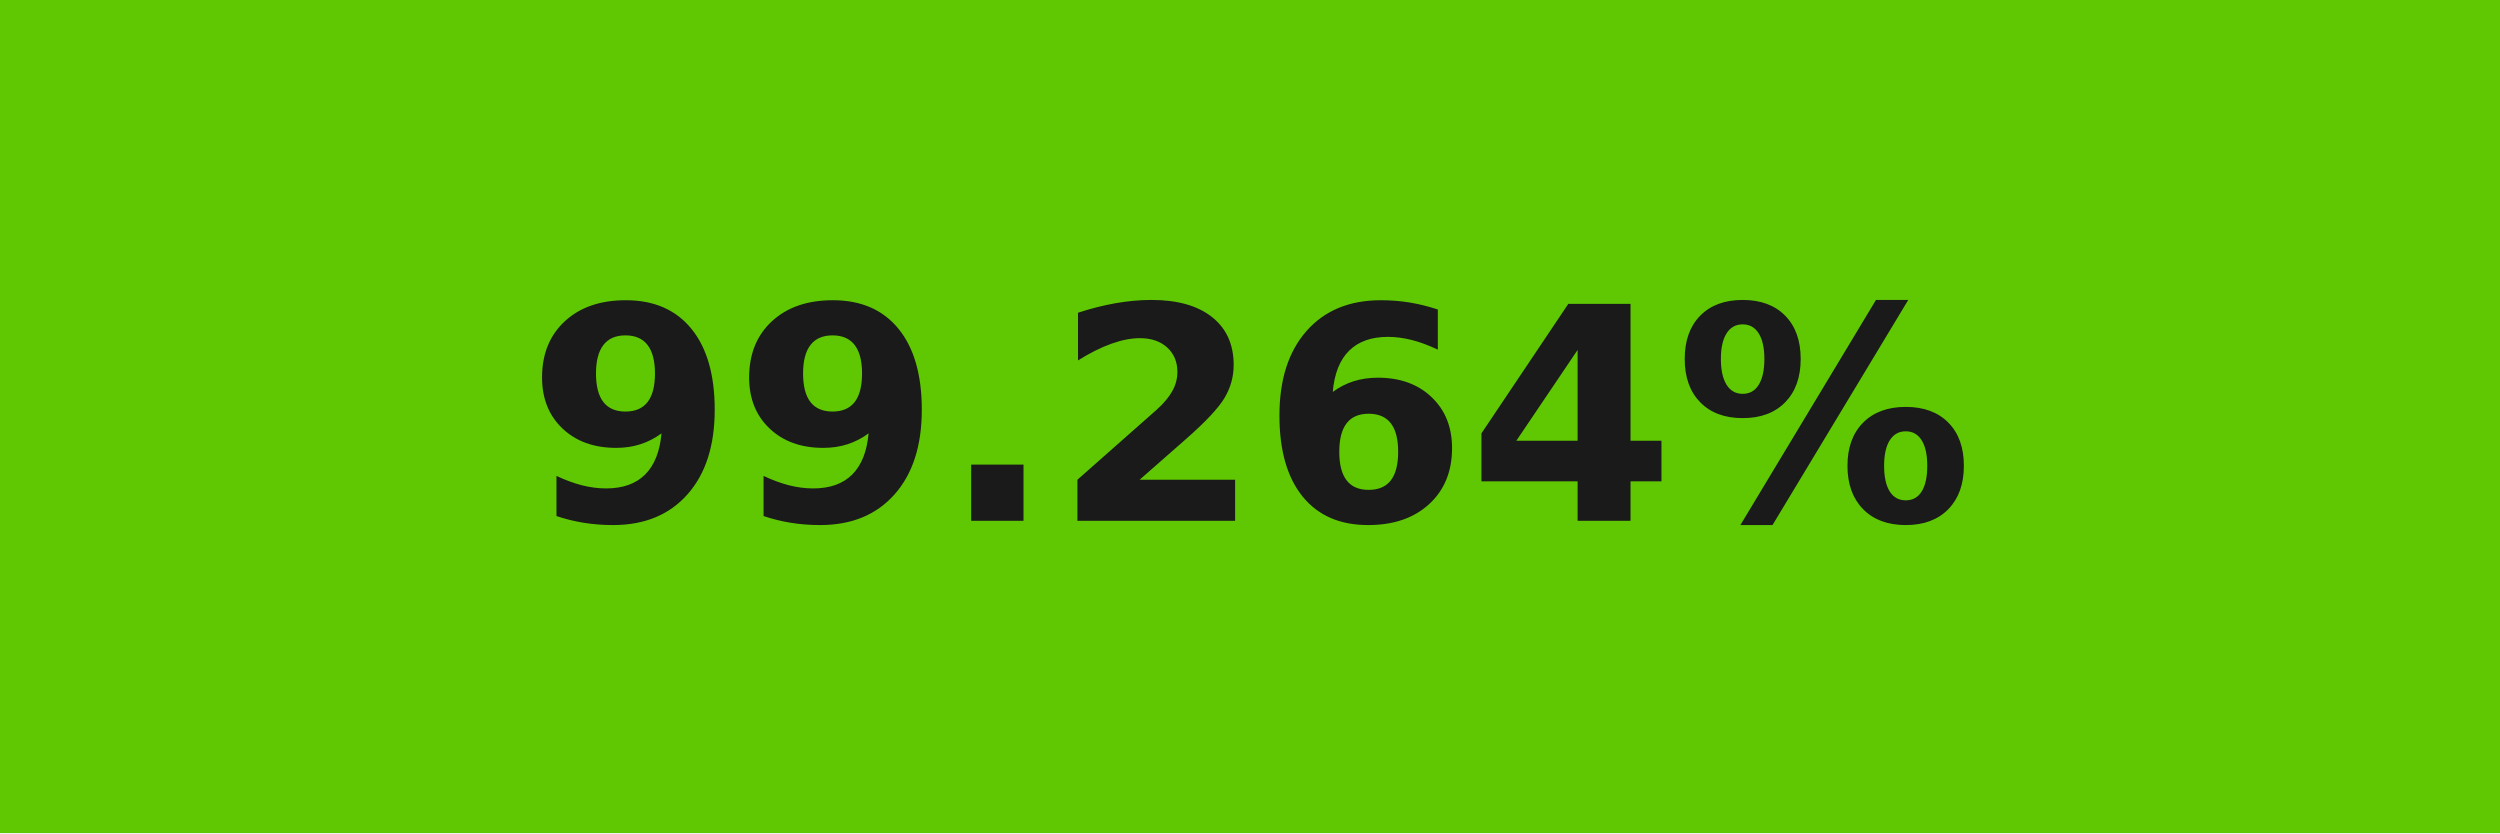
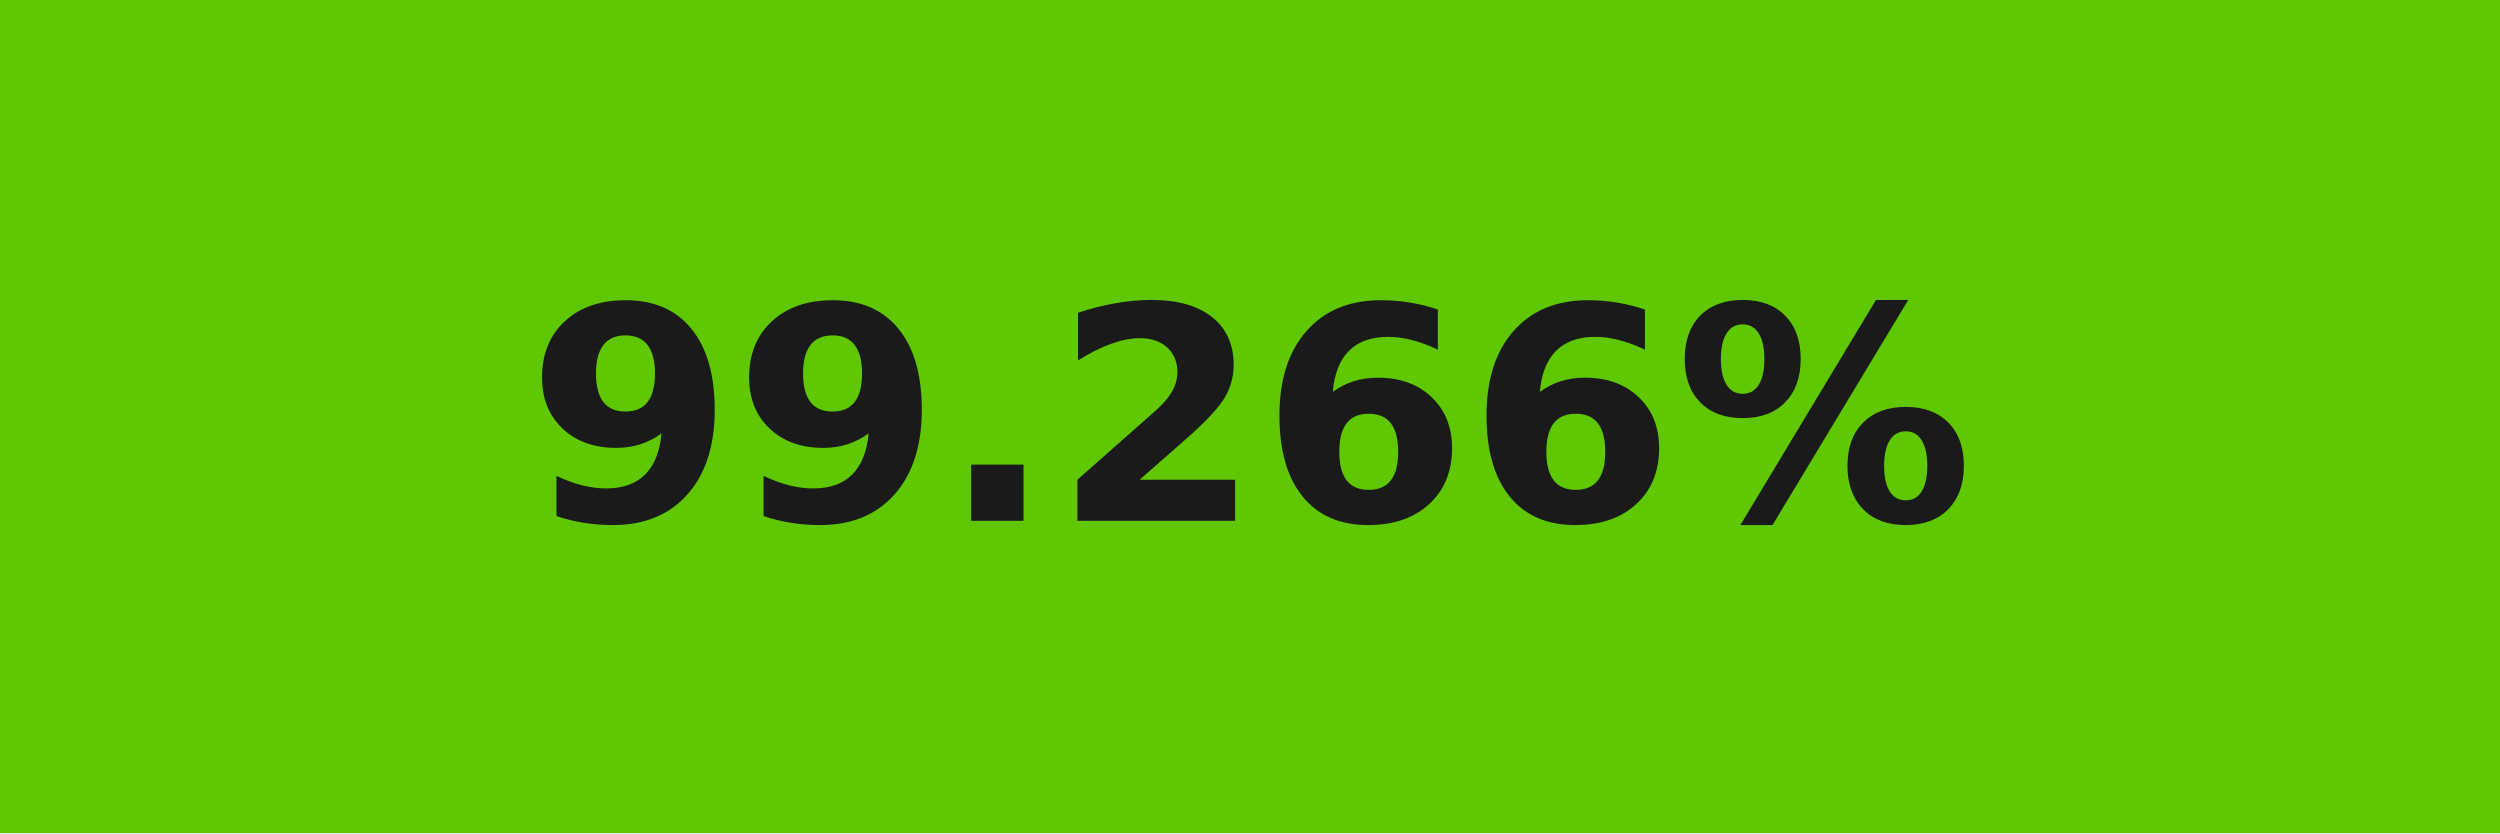
- <svg xmlns="http://www.w3.org/2000/svg" width="84" height="28" role="img" aria-label="99.264%">
+ <svg xmlns="http://www.w3.org/2000/svg" width="84" height="28" role="img" aria-label="99.266%">
  <g shape-rendering="crispEdges">
    <rect width="84" height="28" fill="#5fc802" />
  </g>
  <g fill="#fff" text-anchor="middle" font-family="Verdana,Geneva,DejaVu Sans,sans-serif" text-rendering="geometricPrecision" font-size="100">
-     <text transform="scale(.1)" x="420" y="175" textLength="597.5" fill="#1a1a1a" font-weight="bold">99.264%</text>
+     <text transform="scale(.1)" x="420" y="175" textLength="597.5" fill="#1a1a1a" font-weight="bold">99.266%</text>
  </g>
</svg>
